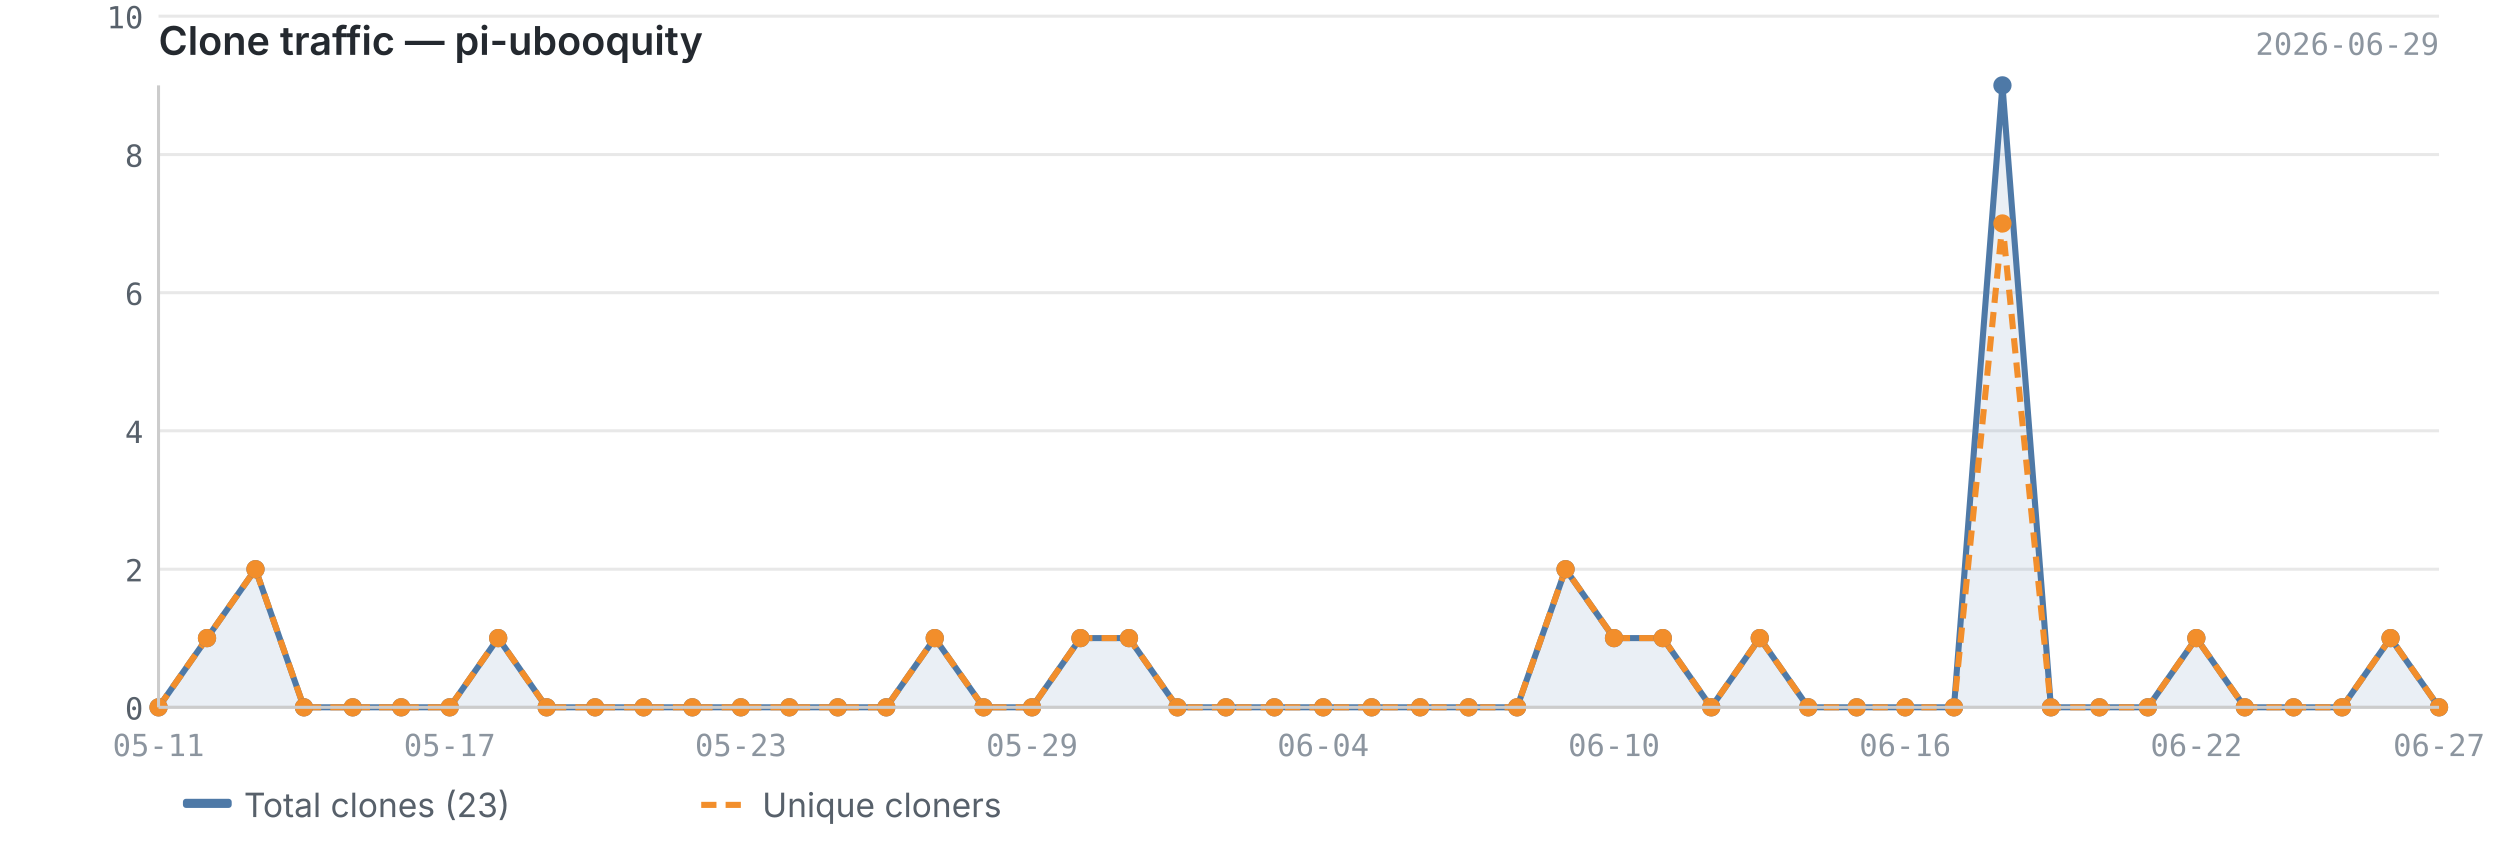
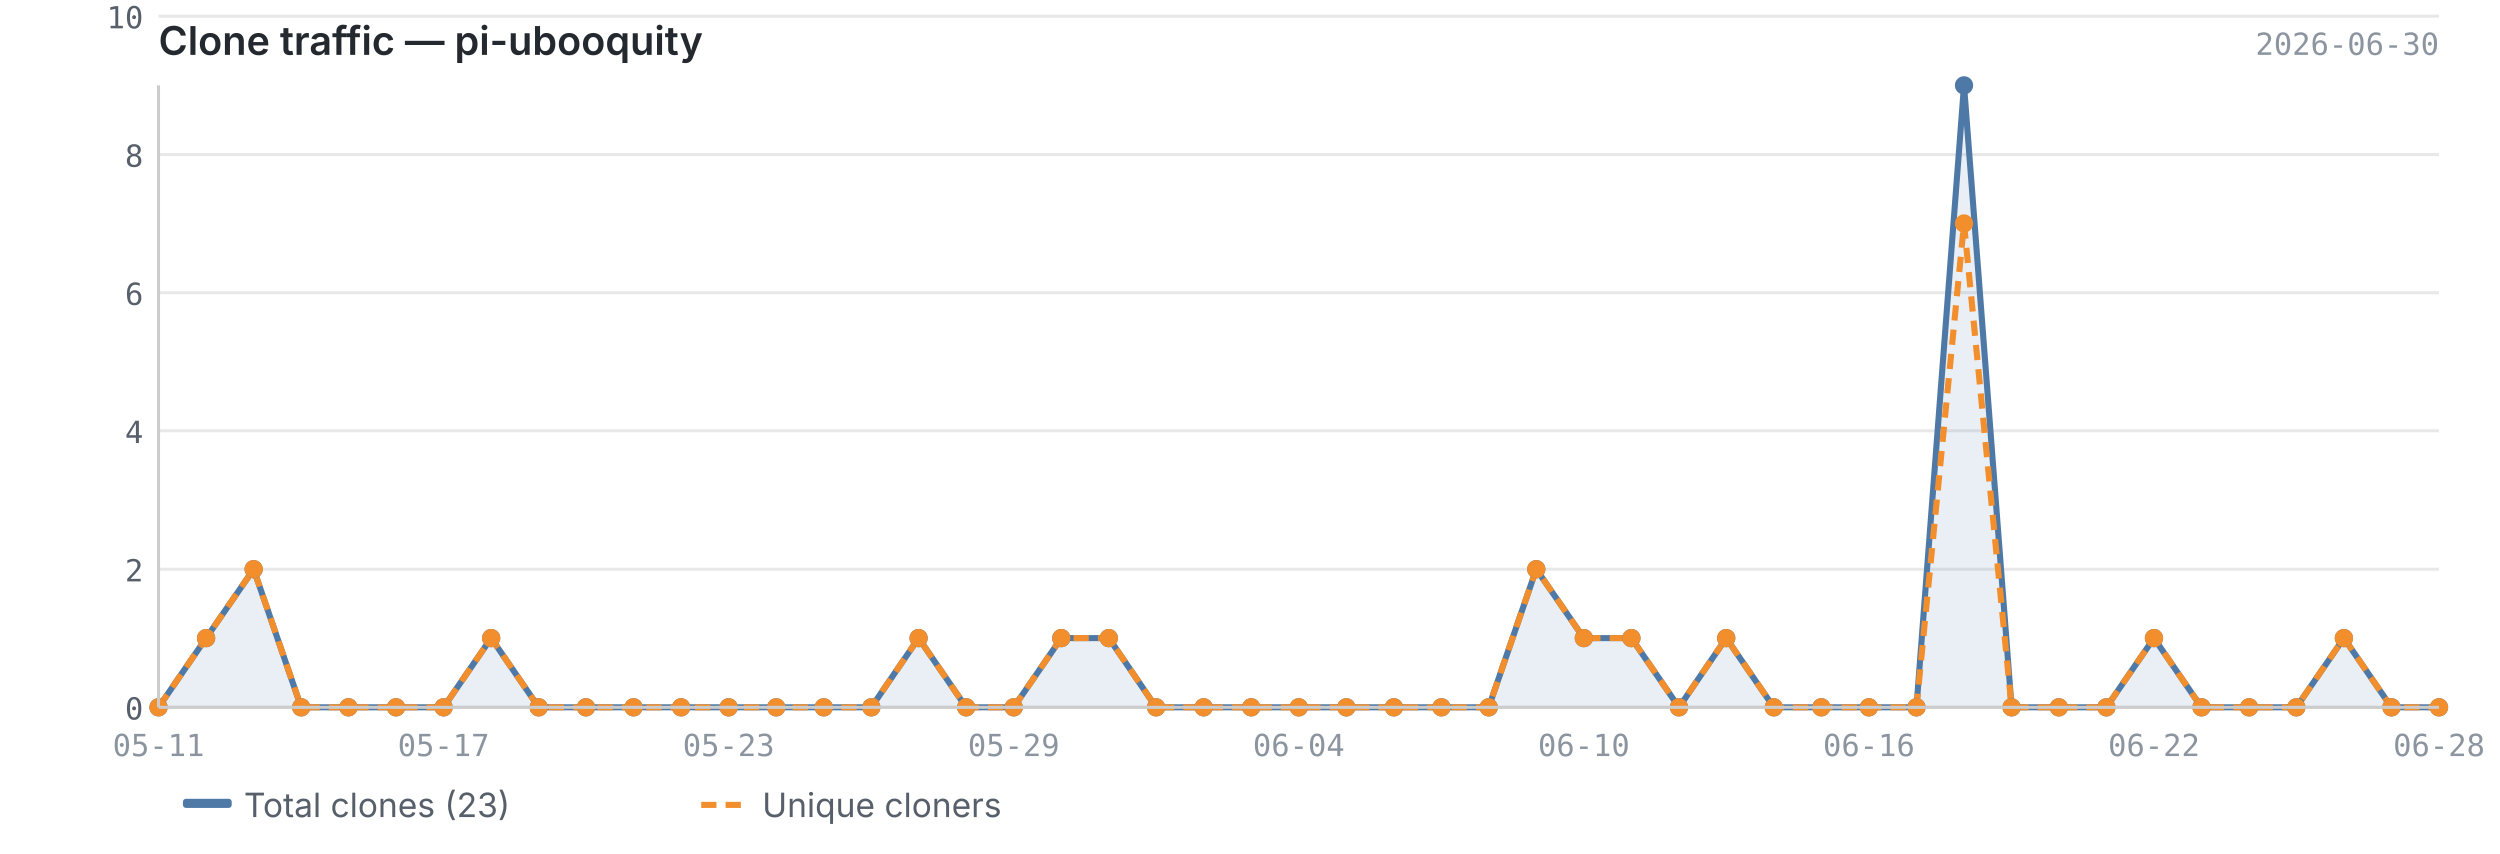
<svg xmlns="http://www.w3.org/2000/svg" viewBox="0 0 820 280" width="820" height="280">
  <text x="52" y="18" font-size="13" font-weight="600" fill="#24292f" font-family="-apple-system, BlinkMacSystemFont, 'Segoe UI', sans-serif">Clone traffic — pi-ubooquity</text>
-   <text x="800" y="18" font-size="10" fill="#8c959f" font-family="ui-monospace, SFMono-Regular, 'SF Mono', Menlo, monospace" text-anchor="end">2026-06-29</text>
+   <text x="800" y="18" font-size="10" fill="#8c959f" font-family="ui-monospace, SFMono-Regular, 'SF Mono', Menlo, monospace" text-anchor="end">2026-06-30</text>
  <line x1="52" y1="232.0" x2="800" y2="232.0" stroke="#e8e8e8" stroke-width="1" />
  <line x1="52" y1="186.7" x2="800" y2="186.7" stroke="#e8e8e8" stroke-width="1" />
  <line x1="52" y1="141.3" x2="800" y2="141.3" stroke="#e8e8e8" stroke-width="1" />
  <line x1="52" y1="96.0" x2="800" y2="96.0" stroke="#e8e8e8" stroke-width="1" />
  <line x1="52" y1="50.7" x2="800" y2="50.7" stroke="#e8e8e8" stroke-width="1" />
  <line x1="52" y1="5.3" x2="800" y2="5.3" stroke="#e8e8e8" stroke-width="1" />
-   <path d="M52.0,232.0 L52.0,232.0 L67.9,209.3 L83.8,186.7 L99.7,232.0 L115.7,232.0 L131.6,232.0 L147.5,232.0 L163.4,209.3 L179.3,232.0 L195.2,232.0 L211.1,232.0 L227.1,232.0 L243.0,232.0 L258.9,232.0 L274.8,232.0 L290.7,232.0 L306.6,209.3 L322.6,232.0 L338.5,232.0 L354.4,209.3 L370.3,209.3 L386.2,232.0 L402.1,232.0 L418.0,232.0 L434.0,232.0 L449.9,232.0 L465.8,232.0 L481.7,232.0 L497.6,232.0 L513.5,186.7 L529.4,209.3 L545.4,209.3 L561.3,232.0 L577.2,209.3 L593.1,232.0 L609.0,232.0 L624.9,232.0 L640.9,232.0 L656.8,28.0 L672.7,232.0 L688.6,232.0 L704.5,232.0 L720.4,209.3 L736.3,232.0 L752.3,232.0 L768.2,232.0 L784.1,209.3 L800.0,232.0 L800.0,232.0 L52.0,232.0Z" fill="#4e79a7" opacity="0.12" />
-   <polyline points="52.0,232.0 67.9,209.3 83.8,186.7 99.7,232.0 115.7,232.0 131.6,232.0 147.5,232.0 163.4,209.3 179.3,232.0 195.2,232.0 211.1,232.0 227.1,232.0 243.0,232.0 258.9,232.0 274.8,232.0 290.7,232.0 306.6,209.3 322.6,232.0 338.5,232.0 354.4,209.3 370.3,209.3 386.2,232.0 402.1,232.0 418.0,232.0 434.0,232.0 449.9,232.0 465.8,232.0 481.7,232.0 497.6,232.0 513.5,186.7 529.4,209.3 545.4,209.3 561.3,232.0 577.2,209.3 593.1,232.0 609.0,232.0 624.9,232.0 640.9,232.0 656.8,28.0 672.7,232.0 688.6,232.0 704.5,232.0 720.4,209.3 736.3,232.0 752.3,232.0 768.2,232.0 784.1,209.3 800.0,232.0" fill="none" stroke="#4e79a7" stroke-width="2" stroke-linejoin="round" />
-   <polyline points="52.0,232.0 67.9,209.3 83.8,186.7 99.7,232.0 115.7,232.0 131.6,232.0 147.5,232.0 163.4,209.3 179.3,232.0 195.2,232.0 211.1,232.0 227.1,232.0 243.0,232.0 258.9,232.0 274.8,232.0 290.7,232.0 306.6,209.3 322.6,232.0 338.5,232.0 354.4,209.3 370.3,209.3 386.2,232.0 402.1,232.0 418.0,232.0 434.0,232.0 449.9,232.0 465.8,232.0 481.7,232.0 497.6,232.0 513.5,186.7 529.4,209.3 545.4,209.3 561.3,232.0 577.2,209.3 593.1,232.0 609.0,232.0 624.9,232.0 640.9,232.0 656.8,73.3 672.7,232.0 688.6,232.0 704.5,232.0 720.4,209.3 736.3,232.0 752.3,232.0 768.2,232.0 784.1,209.3 800.0,232.0" fill="none" stroke="#f28e2b" stroke-width="2" stroke-linejoin="round" stroke-dasharray="5,3" />
+   <path d="M52.0,232.0 L52.0,232.0 L67.6,209.3 L83.2,186.7 L98.8,232.0 L114.3,232.0 L129.9,232.0 L145.5,232.0 L161.1,209.3 L176.7,232.0 L192.2,232.0 L207.8,232.0 L223.4,232.0 L239.0,232.0 L254.6,232.0 L270.2,232.0 L285.8,232.0 L301.3,209.3 L316.9,232.0 L332.5,232.0 L348.1,209.3 L363.7,209.3 L379.2,232.0 L394.8,232.0 L410.4,232.0 L426.0,232.0 L441.6,232.0 L457.2,232.0 L472.8,232.0 L488.3,232.0 L503.9,186.7 L519.5,209.3 L535.1,209.3 L550.7,232.0 L566.2,209.3 L581.8,232.0 L597.4,232.0 L613.0,232.0 L628.6,232.0 L644.2,28.0 L659.8,232.0 L675.3,232.0 L690.9,232.0 L706.5,209.3 L722.1,232.0 L737.7,232.0 L753.2,232.0 L768.8,209.3 L784.4,232.0 L800.0,232.0 L800.0,232.0 L52.0,232.0Z" fill="#4e79a7" opacity="0.12" />
+   <polyline points="52.0,232.0 67.6,209.3 83.2,186.7 98.8,232.0 114.3,232.0 129.9,232.0 145.5,232.0 161.1,209.3 176.7,232.0 192.2,232.0 207.8,232.0 223.4,232.0 239.0,232.0 254.6,232.0 270.2,232.0 285.8,232.0 301.3,209.3 316.9,232.0 332.5,232.0 348.1,209.3 363.7,209.3 379.2,232.0 394.8,232.0 410.4,232.0 426.0,232.0 441.6,232.0 457.2,232.0 472.8,232.0 488.3,232.0 503.9,186.7 519.5,209.3 535.1,209.3 550.7,232.0 566.2,209.3 581.8,232.0 597.4,232.0 613.0,232.0 628.6,232.0 644.2,28.0 659.8,232.0 675.3,232.0 690.9,232.0 706.5,209.3 722.1,232.0 737.7,232.0 753.2,232.0 768.8,209.3 784.4,232.0 800.0,232.0" fill="none" stroke="#4e79a7" stroke-width="2" stroke-linejoin="round" />
+   <polyline points="52.0,232.0 67.6,209.3 83.2,186.7 98.8,232.0 114.3,232.0 129.9,232.0 145.5,232.0 161.1,209.3 176.7,232.0 192.2,232.0 207.8,232.0 223.4,232.0 239.0,232.0 254.6,232.0 270.2,232.0 285.8,232.0 301.3,209.3 316.9,232.0 332.5,232.0 348.1,209.3 363.7,209.3 379.2,232.0 394.8,232.0 410.4,232.0 426.0,232.0 441.6,232.0 457.2,232.0 472.8,232.0 488.3,232.0 503.9,186.7 519.5,209.3 535.1,209.3 550.7,232.0 566.2,209.3 581.8,232.0 597.4,232.0 613.0,232.0 628.6,232.0 644.2,73.3 659.8,232.0 675.3,232.0 690.9,232.0 706.5,209.3 722.1,232.0 737.7,232.0 753.2,232.0 768.8,209.3 784.4,232.0 800.0,232.0" fill="none" stroke="#f28e2b" stroke-width="2" stroke-linejoin="round" stroke-dasharray="5,3" />
  <circle cx="52.0" cy="232.0" r="3" fill="#4e79a7" />
-   <circle cx="67.9" cy="209.3" r="3" fill="#4e79a7" />
-   <circle cx="83.8" cy="186.7" r="3" fill="#4e79a7" />
-   <circle cx="99.7" cy="232.0" r="3" fill="#4e79a7" />
-   <circle cx="115.7" cy="232.0" r="3" fill="#4e79a7" />
-   <circle cx="131.6" cy="232.0" r="3" fill="#4e79a7" />
-   <circle cx="147.5" cy="232.0" r="3" fill="#4e79a7" />
-   <circle cx="163.4" cy="209.3" r="3" fill="#4e79a7" />
-   <circle cx="179.3" cy="232.0" r="3" fill="#4e79a7" />
-   <circle cx="195.2" cy="232.0" r="3" fill="#4e79a7" />
-   <circle cx="211.1" cy="232.0" r="3" fill="#4e79a7" />
-   <circle cx="227.1" cy="232.0" r="3" fill="#4e79a7" />
-   <circle cx="243.0" cy="232.0" r="3" fill="#4e79a7" />
-   <circle cx="258.9" cy="232.0" r="3" fill="#4e79a7" />
-   <circle cx="274.8" cy="232.0" r="3" fill="#4e79a7" />
-   <circle cx="290.7" cy="232.0" r="3" fill="#4e79a7" />
-   <circle cx="306.6" cy="209.3" r="3" fill="#4e79a7" />
-   <circle cx="322.6" cy="232.0" r="3" fill="#4e79a7" />
-   <circle cx="338.5" cy="232.0" r="3" fill="#4e79a7" />
-   <circle cx="354.4" cy="209.3" r="3" fill="#4e79a7" />
-   <circle cx="370.3" cy="209.3" r="3" fill="#4e79a7" />
-   <circle cx="386.2" cy="232.0" r="3" fill="#4e79a7" />
-   <circle cx="402.1" cy="232.0" r="3" fill="#4e79a7" />
-   <circle cx="418.0" cy="232.0" r="3" fill="#4e79a7" />
-   <circle cx="434.0" cy="232.0" r="3" fill="#4e79a7" />
-   <circle cx="449.9" cy="232.0" r="3" fill="#4e79a7" />
-   <circle cx="465.8" cy="232.0" r="3" fill="#4e79a7" />
-   <circle cx="481.7" cy="232.0" r="3" fill="#4e79a7" />
-   <circle cx="497.6" cy="232.0" r="3" fill="#4e79a7" />
-   <circle cx="513.5" cy="186.7" r="3" fill="#4e79a7" />
-   <circle cx="529.4" cy="209.3" r="3" fill="#4e79a7" />
-   <circle cx="545.4" cy="209.3" r="3" fill="#4e79a7" />
-   <circle cx="561.3" cy="232.0" r="3" fill="#4e79a7" />
-   <circle cx="577.2" cy="209.3" r="3" fill="#4e79a7" />
-   <circle cx="593.1" cy="232.0" r="3" fill="#4e79a7" />
-   <circle cx="609.0" cy="232.0" r="3" fill="#4e79a7" />
-   <circle cx="624.9" cy="232.0" r="3" fill="#4e79a7" />
-   <circle cx="640.9" cy="232.0" r="3" fill="#4e79a7" />
-   <circle cx="656.8" cy="28.0" r="3" fill="#4e79a7" />
-   <circle cx="672.7" cy="232.0" r="3" fill="#4e79a7" />
-   <circle cx="688.6" cy="232.0" r="3" fill="#4e79a7" />
-   <circle cx="704.5" cy="232.0" r="3" fill="#4e79a7" />
-   <circle cx="720.4" cy="209.3" r="3" fill="#4e79a7" />
-   <circle cx="736.3" cy="232.0" r="3" fill="#4e79a7" />
-   <circle cx="752.3" cy="232.0" r="3" fill="#4e79a7" />
-   <circle cx="768.2" cy="232.0" r="3" fill="#4e79a7" />
-   <circle cx="784.1" cy="209.3" r="3" fill="#4e79a7" />
+   <circle cx="67.6" cy="209.3" r="3" fill="#4e79a7" />
+   <circle cx="83.2" cy="186.7" r="3" fill="#4e79a7" />
+   <circle cx="98.8" cy="232.0" r="3" fill="#4e79a7" />
+   <circle cx="114.3" cy="232.0" r="3" fill="#4e79a7" />
+   <circle cx="129.9" cy="232.0" r="3" fill="#4e79a7" />
+   <circle cx="145.5" cy="232.0" r="3" fill="#4e79a7" />
+   <circle cx="161.1" cy="209.3" r="3" fill="#4e79a7" />
+   <circle cx="176.7" cy="232.0" r="3" fill="#4e79a7" />
+   <circle cx="192.2" cy="232.0" r="3" fill="#4e79a7" />
+   <circle cx="207.8" cy="232.0" r="3" fill="#4e79a7" />
+   <circle cx="223.4" cy="232.0" r="3" fill="#4e79a7" />
+   <circle cx="239.0" cy="232.0" r="3" fill="#4e79a7" />
+   <circle cx="254.6" cy="232.0" r="3" fill="#4e79a7" />
+   <circle cx="270.2" cy="232.0" r="3" fill="#4e79a7" />
+   <circle cx="285.8" cy="232.0" r="3" fill="#4e79a7" />
+   <circle cx="301.3" cy="209.3" r="3" fill="#4e79a7" />
+   <circle cx="316.9" cy="232.0" r="3" fill="#4e79a7" />
+   <circle cx="332.5" cy="232.0" r="3" fill="#4e79a7" />
+   <circle cx="348.1" cy="209.3" r="3" fill="#4e79a7" />
+   <circle cx="363.7" cy="209.3" r="3" fill="#4e79a7" />
+   <circle cx="379.2" cy="232.0" r="3" fill="#4e79a7" />
+   <circle cx="394.8" cy="232.0" r="3" fill="#4e79a7" />
+   <circle cx="410.4" cy="232.0" r="3" fill="#4e79a7" />
+   <circle cx="426.0" cy="232.0" r="3" fill="#4e79a7" />
+   <circle cx="441.6" cy="232.0" r="3" fill="#4e79a7" />
+   <circle cx="457.2" cy="232.0" r="3" fill="#4e79a7" />
+   <circle cx="472.8" cy="232.0" r="3" fill="#4e79a7" />
+   <circle cx="488.3" cy="232.0" r="3" fill="#4e79a7" />
+   <circle cx="503.9" cy="186.7" r="3" fill="#4e79a7" />
+   <circle cx="519.5" cy="209.3" r="3" fill="#4e79a7" />
+   <circle cx="535.1" cy="209.3" r="3" fill="#4e79a7" />
+   <circle cx="550.7" cy="232.0" r="3" fill="#4e79a7" />
+   <circle cx="566.2" cy="209.3" r="3" fill="#4e79a7" />
+   <circle cx="581.8" cy="232.0" r="3" fill="#4e79a7" />
+   <circle cx="597.4" cy="232.0" r="3" fill="#4e79a7" />
+   <circle cx="613.0" cy="232.0" r="3" fill="#4e79a7" />
+   <circle cx="628.6" cy="232.0" r="3" fill="#4e79a7" />
+   <circle cx="644.2" cy="28.0" r="3" fill="#4e79a7" />
+   <circle cx="659.8" cy="232.0" r="3" fill="#4e79a7" />
+   <circle cx="675.3" cy="232.0" r="3" fill="#4e79a7" />
+   <circle cx="690.9" cy="232.0" r="3" fill="#4e79a7" />
+   <circle cx="706.5" cy="209.3" r="3" fill="#4e79a7" />
+   <circle cx="722.1" cy="232.0" r="3" fill="#4e79a7" />
+   <circle cx="737.7" cy="232.0" r="3" fill="#4e79a7" />
+   <circle cx="753.2" cy="232.0" r="3" fill="#4e79a7" />
+   <circle cx="768.8" cy="209.3" r="3" fill="#4e79a7" />
+   <circle cx="784.4" cy="232.0" r="3" fill="#4e79a7" />
  <circle cx="800.0" cy="232.0" r="3" fill="#4e79a7" />
  <circle cx="52.0" cy="232.0" r="3" fill="#f28e2b" />
-   <circle cx="67.9" cy="209.3" r="3" fill="#f28e2b" />
-   <circle cx="83.8" cy="186.7" r="3" fill="#f28e2b" />
-   <circle cx="99.7" cy="232.0" r="3" fill="#f28e2b" />
-   <circle cx="115.7" cy="232.0" r="3" fill="#f28e2b" />
-   <circle cx="131.6" cy="232.0" r="3" fill="#f28e2b" />
-   <circle cx="147.5" cy="232.0" r="3" fill="#f28e2b" />
-   <circle cx="163.4" cy="209.3" r="3" fill="#f28e2b" />
-   <circle cx="179.3" cy="232.0" r="3" fill="#f28e2b" />
-   <circle cx="195.2" cy="232.0" r="3" fill="#f28e2b" />
-   <circle cx="211.1" cy="232.0" r="3" fill="#f28e2b" />
-   <circle cx="227.1" cy="232.0" r="3" fill="#f28e2b" />
-   <circle cx="243.0" cy="232.0" r="3" fill="#f28e2b" />
-   <circle cx="258.9" cy="232.0" r="3" fill="#f28e2b" />
-   <circle cx="274.8" cy="232.0" r="3" fill="#f28e2b" />
-   <circle cx="290.7" cy="232.0" r="3" fill="#f28e2b" />
-   <circle cx="306.6" cy="209.3" r="3" fill="#f28e2b" />
-   <circle cx="322.6" cy="232.0" r="3" fill="#f28e2b" />
-   <circle cx="338.5" cy="232.0" r="3" fill="#f28e2b" />
-   <circle cx="354.4" cy="209.3" r="3" fill="#f28e2b" />
-   <circle cx="370.3" cy="209.3" r="3" fill="#f28e2b" />
-   <circle cx="386.2" cy="232.0" r="3" fill="#f28e2b" />
-   <circle cx="402.1" cy="232.0" r="3" fill="#f28e2b" />
-   <circle cx="418.0" cy="232.0" r="3" fill="#f28e2b" />
-   <circle cx="434.0" cy="232.0" r="3" fill="#f28e2b" />
-   <circle cx="449.9" cy="232.0" r="3" fill="#f28e2b" />
-   <circle cx="465.8" cy="232.0" r="3" fill="#f28e2b" />
-   <circle cx="481.7" cy="232.0" r="3" fill="#f28e2b" />
-   <circle cx="497.6" cy="232.0" r="3" fill="#f28e2b" />
-   <circle cx="513.5" cy="186.7" r="3" fill="#f28e2b" />
-   <circle cx="529.4" cy="209.3" r="3" fill="#f28e2b" />
-   <circle cx="545.4" cy="209.3" r="3" fill="#f28e2b" />
-   <circle cx="561.3" cy="232.0" r="3" fill="#f28e2b" />
-   <circle cx="577.2" cy="209.3" r="3" fill="#f28e2b" />
-   <circle cx="593.1" cy="232.0" r="3" fill="#f28e2b" />
-   <circle cx="609.0" cy="232.0" r="3" fill="#f28e2b" />
-   <circle cx="624.9" cy="232.0" r="3" fill="#f28e2b" />
-   <circle cx="640.9" cy="232.0" r="3" fill="#f28e2b" />
-   <circle cx="656.8" cy="73.3" r="3" fill="#f28e2b" />
-   <circle cx="672.7" cy="232.0" r="3" fill="#f28e2b" />
-   <circle cx="688.6" cy="232.0" r="3" fill="#f28e2b" />
-   <circle cx="704.5" cy="232.0" r="3" fill="#f28e2b" />
-   <circle cx="720.4" cy="209.3" r="3" fill="#f28e2b" />
-   <circle cx="736.3" cy="232.0" r="3" fill="#f28e2b" />
-   <circle cx="752.3" cy="232.0" r="3" fill="#f28e2b" />
-   <circle cx="768.2" cy="232.0" r="3" fill="#f28e2b" />
-   <circle cx="784.1" cy="209.3" r="3" fill="#f28e2b" />
+   <circle cx="67.6" cy="209.3" r="3" fill="#f28e2b" />
+   <circle cx="83.2" cy="186.7" r="3" fill="#f28e2b" />
+   <circle cx="98.8" cy="232.0" r="3" fill="#f28e2b" />
+   <circle cx="114.3" cy="232.0" r="3" fill="#f28e2b" />
+   <circle cx="129.9" cy="232.0" r="3" fill="#f28e2b" />
+   <circle cx="145.5" cy="232.0" r="3" fill="#f28e2b" />
+   <circle cx="161.1" cy="209.3" r="3" fill="#f28e2b" />
+   <circle cx="176.7" cy="232.0" r="3" fill="#f28e2b" />
+   <circle cx="192.2" cy="232.0" r="3" fill="#f28e2b" />
+   <circle cx="207.8" cy="232.0" r="3" fill="#f28e2b" />
+   <circle cx="223.4" cy="232.0" r="3" fill="#f28e2b" />
+   <circle cx="239.0" cy="232.0" r="3" fill="#f28e2b" />
+   <circle cx="254.6" cy="232.0" r="3" fill="#f28e2b" />
+   <circle cx="270.2" cy="232.0" r="3" fill="#f28e2b" />
+   <circle cx="285.8" cy="232.0" r="3" fill="#f28e2b" />
+   <circle cx="301.3" cy="209.3" r="3" fill="#f28e2b" />
+   <circle cx="316.9" cy="232.0" r="3" fill="#f28e2b" />
+   <circle cx="332.5" cy="232.0" r="3" fill="#f28e2b" />
+   <circle cx="348.1" cy="209.3" r="3" fill="#f28e2b" />
+   <circle cx="363.7" cy="209.3" r="3" fill="#f28e2b" />
+   <circle cx="379.2" cy="232.0" r="3" fill="#f28e2b" />
+   <circle cx="394.8" cy="232.0" r="3" fill="#f28e2b" />
+   <circle cx="410.4" cy="232.0" r="3" fill="#f28e2b" />
+   <circle cx="426.0" cy="232.0" r="3" fill="#f28e2b" />
+   <circle cx="441.6" cy="232.0" r="3" fill="#f28e2b" />
+   <circle cx="457.2" cy="232.0" r="3" fill="#f28e2b" />
+   <circle cx="472.8" cy="232.0" r="3" fill="#f28e2b" />
+   <circle cx="488.3" cy="232.0" r="3" fill="#f28e2b" />
+   <circle cx="503.9" cy="186.7" r="3" fill="#f28e2b" />
+   <circle cx="519.5" cy="209.3" r="3" fill="#f28e2b" />
+   <circle cx="535.1" cy="209.3" r="3" fill="#f28e2b" />
+   <circle cx="550.7" cy="232.0" r="3" fill="#f28e2b" />
+   <circle cx="566.2" cy="209.3" r="3" fill="#f28e2b" />
+   <circle cx="581.8" cy="232.0" r="3" fill="#f28e2b" />
+   <circle cx="597.4" cy="232.0" r="3" fill="#f28e2b" />
+   <circle cx="613.0" cy="232.0" r="3" fill="#f28e2b" />
+   <circle cx="628.6" cy="232.0" r="3" fill="#f28e2b" />
+   <circle cx="644.2" cy="73.3" r="3" fill="#f28e2b" />
+   <circle cx="659.8" cy="232.0" r="3" fill="#f28e2b" />
+   <circle cx="675.3" cy="232.0" r="3" fill="#f28e2b" />
+   <circle cx="690.9" cy="232.0" r="3" fill="#f28e2b" />
+   <circle cx="706.5" cy="209.3" r="3" fill="#f28e2b" />
+   <circle cx="722.1" cy="232.0" r="3" fill="#f28e2b" />
+   <circle cx="737.7" cy="232.0" r="3" fill="#f28e2b" />
+   <circle cx="753.2" cy="232.0" r="3" fill="#f28e2b" />
+   <circle cx="768.8" cy="209.3" r="3" fill="#f28e2b" />
+   <circle cx="784.4" cy="232.0" r="3" fill="#f28e2b" />
  <circle cx="800.0" cy="232.0" r="3" fill="#f28e2b" />
  <line x1="52" y1="28" x2="52" y2="232" stroke="#cccccc" stroke-width="1" />
  <line x1="52" y1="232" x2="800" y2="232" stroke="#cccccc" stroke-width="1" />
  <text x="47" y="236.0" text-anchor="end" font-size="10" fill="#57606a" font-family="ui-monospace, SFMono-Regular, 'SF Mono', Menlo, monospace">0</text>
  <text x="47" y="190.7" text-anchor="end" font-size="10" fill="#57606a" font-family="ui-monospace, SFMono-Regular, 'SF Mono', Menlo, monospace">2</text>
  <text x="47" y="145.3" text-anchor="end" font-size="10" fill="#57606a" font-family="ui-monospace, SFMono-Regular, 'SF Mono', Menlo, monospace">4</text>
  <text x="47" y="100.0" text-anchor="end" font-size="10" fill="#57606a" font-family="ui-monospace, SFMono-Regular, 'SF Mono', Menlo, monospace">6</text>
  <text x="47" y="54.7" text-anchor="end" font-size="10" fill="#57606a" font-family="ui-monospace, SFMono-Regular, 'SF Mono', Menlo, monospace">8</text>
  <text x="47" y="9.3" text-anchor="end" font-size="10" fill="#57606a" font-family="ui-monospace, SFMono-Regular, 'SF Mono', Menlo, monospace">10</text>
  <text x="52.0" y="248" text-anchor="middle" font-size="10" fill="#8c959f" font-family="ui-monospace, SFMono-Regular, 'SF Mono', Menlo, monospace">05-11</text>
-   <text x="624.9" y="248" text-anchor="middle" font-size="10" fill="#8c959f" font-family="ui-monospace, SFMono-Regular, 'SF Mono', Menlo, monospace">06-16</text>
-   <text x="147.5" y="248" text-anchor="middle" font-size="10" fill="#8c959f" font-family="ui-monospace, SFMono-Regular, 'SF Mono', Menlo, monospace">05-17</text>
-   <text x="720.4" y="248" text-anchor="middle" font-size="10" fill="#8c959f" font-family="ui-monospace, SFMono-Regular, 'SF Mono', Menlo, monospace">06-22</text>
-   <text x="243.0" y="248" text-anchor="middle" font-size="10" fill="#8c959f" font-family="ui-monospace, SFMono-Regular, 'SF Mono', Menlo, monospace">05-23</text>
-   <text x="800.0" y="248" text-anchor="middle" font-size="10" fill="#8c959f" font-family="ui-monospace, SFMono-Regular, 'SF Mono', Menlo, monospace">06-27</text>
-   <text x="338.5" y="248" text-anchor="middle" font-size="10" fill="#8c959f" font-family="ui-monospace, SFMono-Regular, 'SF Mono', Menlo, monospace">05-29</text>
-   <text x="434.0" y="248" text-anchor="middle" font-size="10" fill="#8c959f" font-family="ui-monospace, SFMono-Regular, 'SF Mono', Menlo, monospace">06-04</text>
-   <text x="529.4" y="248" text-anchor="middle" font-size="10" fill="#8c959f" font-family="ui-monospace, SFMono-Regular, 'SF Mono', Menlo, monospace">06-10</text>
+   <text x="613.0" y="248" text-anchor="middle" font-size="10" fill="#8c959f" font-family="ui-monospace, SFMono-Regular, 'SF Mono', Menlo, monospace">06-16</text>
+   <text x="145.5" y="248" text-anchor="middle" font-size="10" fill="#8c959f" font-family="ui-monospace, SFMono-Regular, 'SF Mono', Menlo, monospace">05-17</text>
+   <text x="706.5" y="248" text-anchor="middle" font-size="10" fill="#8c959f" font-family="ui-monospace, SFMono-Regular, 'SF Mono', Menlo, monospace">06-22</text>
+   <text x="239.0" y="248" text-anchor="middle" font-size="10" fill="#8c959f" font-family="ui-monospace, SFMono-Regular, 'SF Mono', Menlo, monospace">05-23</text>
+   <text x="800.0" y="248" text-anchor="middle" font-size="10" fill="#8c959f" font-family="ui-monospace, SFMono-Regular, 'SF Mono', Menlo, monospace">06-28</text>
+   <text x="332.5" y="248" text-anchor="middle" font-size="10" fill="#8c959f" font-family="ui-monospace, SFMono-Regular, 'SF Mono', Menlo, monospace">05-29</text>
+   <text x="426.0" y="248" text-anchor="middle" font-size="10" fill="#8c959f" font-family="ui-monospace, SFMono-Regular, 'SF Mono', Menlo, monospace">06-04</text>
+   <text x="519.5" y="248" text-anchor="middle" font-size="10" fill="#8c959f" font-family="ui-monospace, SFMono-Regular, 'SF Mono', Menlo, monospace">06-10</text>
  <rect x="60" y="262" width="16" height="3" fill="#4e79a7" rx="1" />
  <text x="80" y="268" font-size="11" fill="#57606a" font-family="-apple-system, BlinkMacSystemFont, 'Segoe UI', sans-serif">Total clones (23)</text>
  <line x1="230" y1="264" x2="246" y2="264" stroke="#f28e2b" stroke-width="2" stroke-dasharray="5,3" />
  <text x="250" y="268" font-size="11" fill="#57606a" font-family="-apple-system, BlinkMacSystemFont, 'Segoe UI', sans-serif">Unique cloners</text>
</svg>
